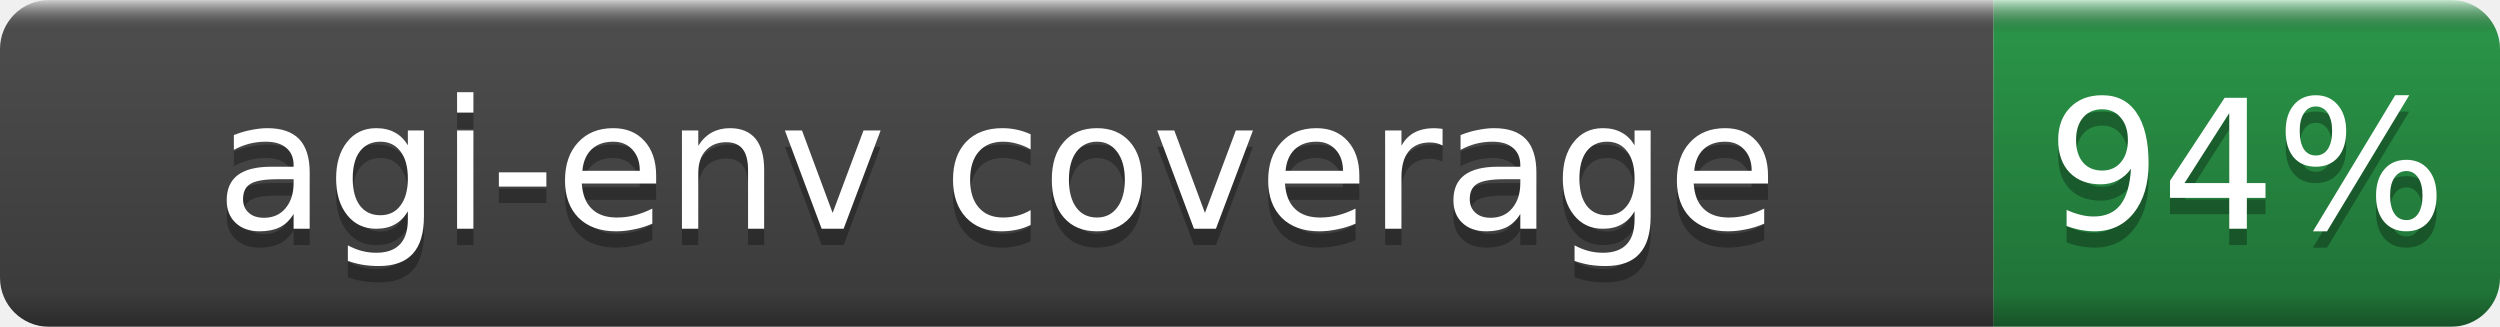
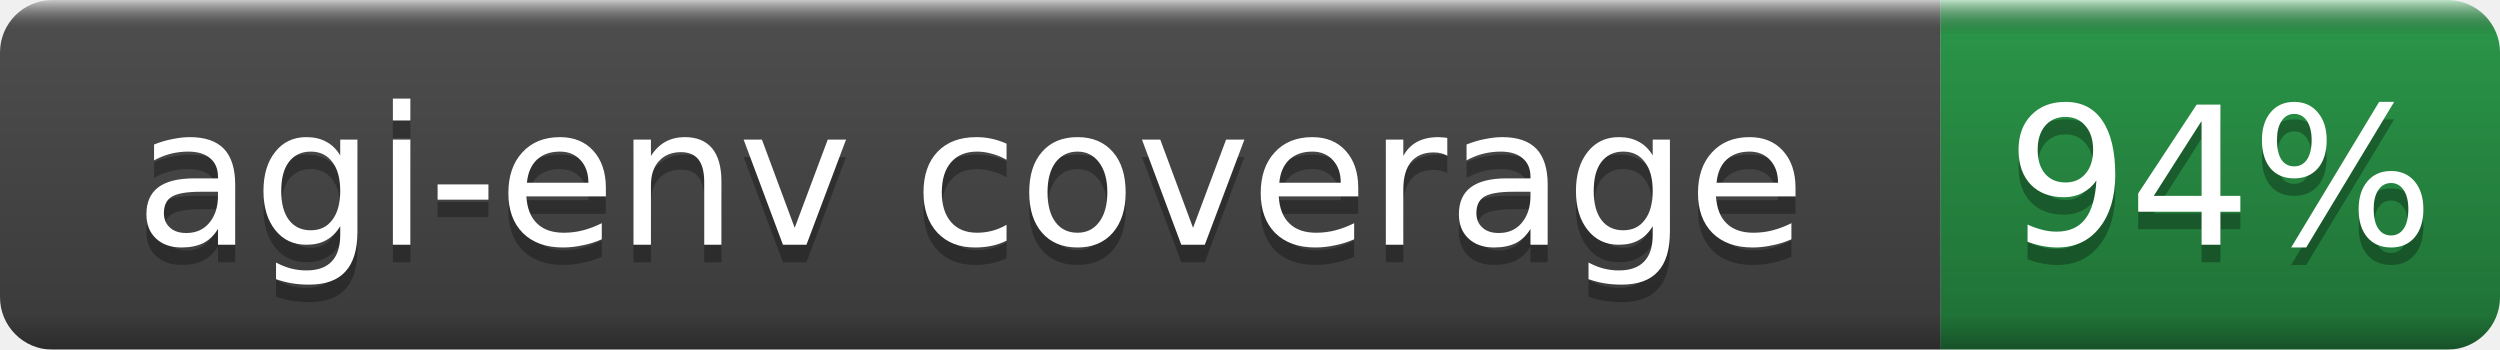
- <svg xmlns="http://www.w3.org/2000/svg" width="153" height="20" role="img" aria-label="agi-env coverage: 94%">
+ <svg xmlns="http://www.w3.org/2000/svg" width="143" height="20" role="img" aria-label="agi-env coverage: 94%">
  <linearGradient id="b" x2="0" y2="100%">
    <stop offset="0" stop-color="#fff" stop-opacity=".7" />
    <stop offset=".1" stop-opacity=".1" />
    <stop offset=".9" stop-opacity=".3" />
    <stop offset="1" stop-opacity=".5" />
  </linearGradient>
  <mask id="a">
-     <rect width="153" height="20" rx="3" fill="#fff" />
+     <rect width="143" height="20" rx="3" fill="#fff" />
  </mask>
  <g mask="url(#a)">
-     <rect width="122" height="20" fill="#555" />
-     <rect x="122" width="31" height="20" fill="#2ea44f" />
-     <rect width="153" height="20" fill="url(#b)" />
+     <rect width="111" height="20" fill="#555" />
+     <rect x="111" width="32" height="20" fill="#2ea44f" />
+     <rect width="143" height="20" fill="url(#b)" />
  </g>
  <g fill="#fff" text-anchor="middle" font-family="DejaVu Sans,Verdana,Geneva,sans-serif" font-size="11">
-     <text x="61.0" y="15" fill="#010101" fill-opacity=".3">agi-env coverage</text>
-     <text x="61.0" y="14">agi-env coverage</text>
-     <text x="137.5" y="15" fill="#010101" fill-opacity=".3">94%</text>
-     <text x="137.5" y="14">94%</text>
+     <text x="55.5" y="15" fill="#010101" fill-opacity=".3">agi-env coverage</text>
+     <text x="55.5" y="14">agi-env coverage</text>
+     <text x="127.0" y="15" fill="#010101" fill-opacity=".3">94%</text>
+     <text x="127.0" y="14">94%</text>
  </g>
</svg>
